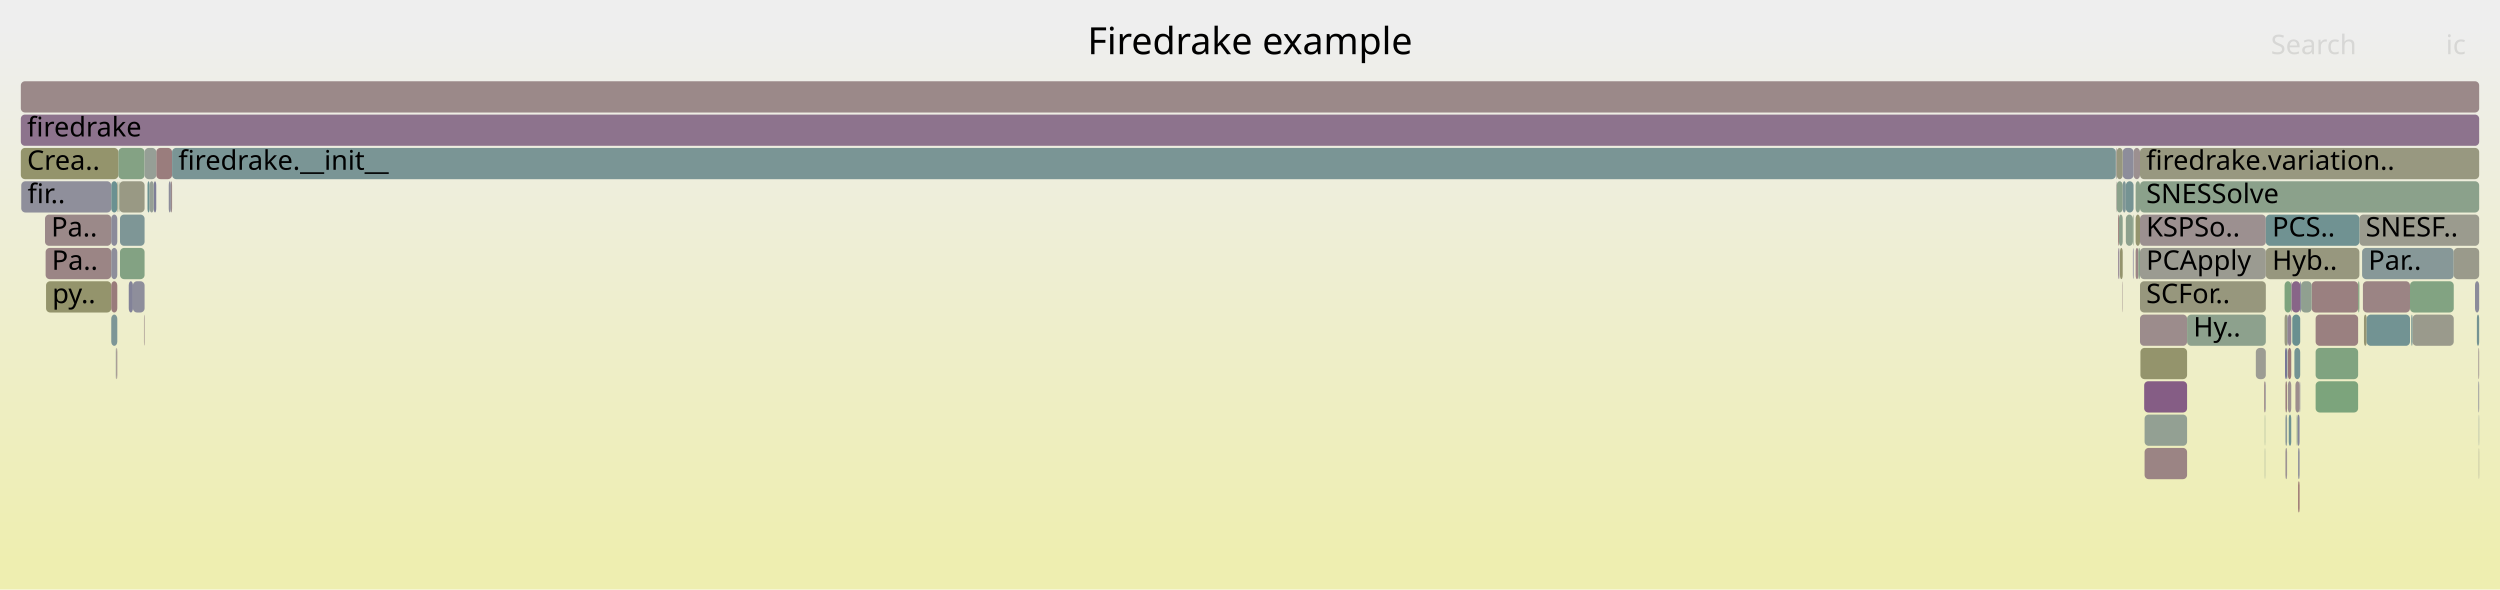
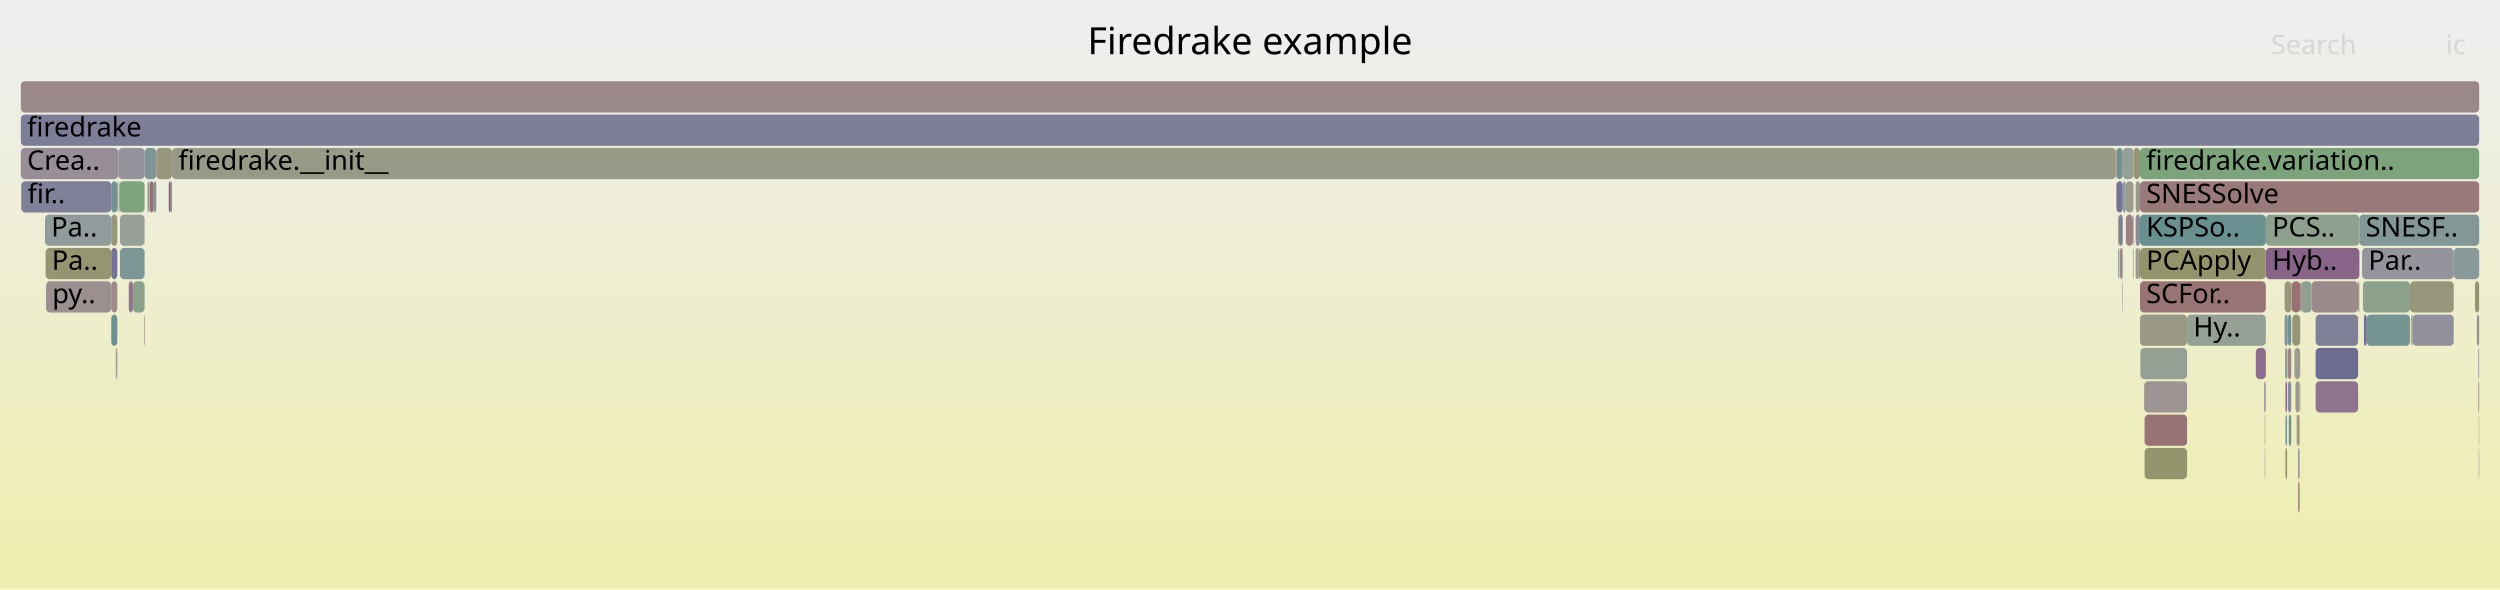
<svg xmlns="http://www.w3.org/2000/svg" version="1.1" width="1200" height="283" viewBox="0 0 1200 283">
  <defs>
    <linearGradient id="background" y1="0" y2="1" x1="0" x2="0">
      <stop stop-color="#eeeeee" offset="5%" />
      <stop stop-color="#eeeeb0" offset="95%" />
    </linearGradient>
  </defs>
  <style type="text/css">
	text { font-family:Verdana; font-size:13px; fill:rgb(0,0,0); }
	#search, #ignorecase { opacity:0.1; cursor:pointer; }
	#search:hover, #search.show, #ignorecase:hover, #ignorecase.show { opacity:1; }
	#subtitle { text-anchor:middle; font-color:rgb(160,160,160); }
	#title { text-anchor:middle; font-size:18px}
	#unzoom { cursor:pointer; }
	#frames &gt; *:hover { stroke:black; stroke-width:0.5; cursor:pointer; }
	.hide { display:none; }
	.parent { opacity:0.5; }
</style>
  <rect x="0.0" y="0" width="1200.0" height="283.0" fill="url(#background)" />
  <text id="title" x="600.00" y="26">Firedrake example</text>
  <text id="details" x="10.00" y="265"> </text>
  <text id="unzoom" x="10.00" y="26" class="hide">Reset Zoom</text>
  <text id="search" x="1090.00" y="26">Search</text>
  <text id="ignorecase" x="1174.00" y="26">ic</text>
  <text id="matched" x="1090.00" y="265"> </text>
  <g id="frames">
    <g>
-       <rect x="1023.8" y="103" width="0.3" height="15.0" fill="rgb(136.258,161.539,136.258)" rx="2" ry="2" />
+       <rect x="1096.6" y="151" width="1.4" height="15.0" fill="rgb(129.542,150.622,150.622)" rx="2" ry="2" />
+       <text x="1099.60" y="161.5" />
+     </g>
+     <g>
+       <rect x="1024.1" y="71" width="3.1" height="15.0" fill="rgb(149.569,149.569,117.14)" rx="2" ry="2" />
+       <text x="1027.13" y="81.5" />
+     </g>
+     <g>
+       <rect x="53.4" y="135" width="2.9" height="15.0" fill="rgb(155.522,138.999,138.999)" rx="2" ry="2" />
+       <text x="56.45" y="145.5" />
+     </g>
+     <g>
+       <rect x="1026.4" y="119" width="0.8" height="15.0" fill="rgb(155.015,135.116,135.116)" rx="2" ry="2" />
+       <text x="1029.41" y="129.5" />
+     </g>
+     <g>
+       <rect x="55.8" y="167" width="0.5" height="15.0" fill="rgb(155.447,138.425,138.425)" rx="2" ry="2" />
+       <text x="58.82" y="177.5" />
+     </g>
+     <g>
+       <rect x="1023.8" y="103" width="0.3" height="15.0" fill="rgb(135.882,135.882,153.719)" rx="2" ry="2" />
      <text x="1026.80" y="113.5" />
    </g>
    <g>
-       <rect x="1096.8" y="167" width="1.0" height="15.0" fill="rgb(118.751,118.751,150.403)" rx="2" ry="2" />
+       <rect x="1017.1" y="103" width="1.8" height="15.0" fill="rgb(125.517,125.517,151.713)" rx="2" ry="2" />
+       <text x="1020.06" y="113.5" />
+     </g>
+     <g>
+       <rect x="61.8" y="135" width="2.0" height="15.0" fill="rgb(141.895,116.73,141.895)" rx="2" ry="2" />
+       <text x="64.84" y="145.5" />
+     </g>
+     <g>
+       <rect x="71.8" y="87" width="2.0" height="15.0" fill="rgb(152.09,112.689,112.689)" rx="2" ry="2" />
+       <text x="74.82" y="97.5" />
+     </g>
+     <g>
+       <rect x="1188.0" y="135" width="2.0" height="15.0" fill="rgb(148.753,148.753,113.185)" rx="2" ry="2" />
+       <text x="1191.00" y="145.5" />
+     </g>
+     <g>
+       <rect x="1017.6" y="119" width="1.3" height="15.0" fill="rgb(155.156,136.193,136.193)" rx="2" ry="2" />
+       <text x="1020.62" y="129.5" />
+     </g>
+     <g>
+       <rect x="1018.9" y="87" width="1.5" height="15.0" fill="rgb(146.038,154.899,154.899)" rx="2" ry="2" />
+       <text x="1021.87" y="97.5" />
+     </g>
+     <g>
+       <rect x="1029.4" y="199" width="20.4" height="15.0" fill="rgb(152.377,114.89,114.89)" rx="2" ry="2" />
+       <text x="1032.40" y="209.5" />
+     </g>
+     <g>
+       <rect x="1177.8" y="119" width="12.2" height="15.0" fill="rgb(138.182,152.862,152.862)" rx="2" ry="2" />
+       <text x="1180.85" y="129.5" />
+     </g>
+     <g>
+       <rect x="1016.7" y="103" width="0.4" height="15.0" fill="rgb(153.016,153.016,133.844)" rx="2" ry="2" />
+       <text x="1019.67" y="113.5" />
+     </g>
+     <g>
+       <rect x="1087.6" y="103" width="44.9" height="15.0" fill="rgb(141.625,160.666,141.625)" rx="2" ry="2" />
+       <text x="1090.65" y="113.5">PCS..</text>
+     </g>
+     <g>
+       <rect x="1086.8" y="183" width="0.5" height="15.0" fill="rgb(151.916,142.409,151.916)" rx="2" ry="2" />
+       <text x="1089.83" y="193.5" />
+     </g>
+     <g>
+       <rect x="1027.2" y="103" width="60.4" height="15.0" fill="rgb(104.102,144.026,144.026)" rx="2" ry="2" />
+       <text x="1030.18" y="113.5">KSPSo..</text>
+     </g>
+     <g>
+       <rect x="1102.8" y="199" width="1.0" height="15.0" fill="rgb(149.664,149.664,117.603)" rx="2" ry="2" />
+       <text x="1105.83" y="209.5" />
+     </g>
+     <g>
+       <rect x="1136.0" y="151" width="20.8" height="15.0" fill="rgb(117.932,147.612,147.612)" rx="2" ry="2" />
+       <text x="1139.04" y="161.5" />
+     </g>
+     <g>
+       <rect x="1087.3" y="183" width="0.3" height="15.0" fill="rgb(145.982,145.982,155.674)" rx="2" ry="2" />
+       <text x="1090.27" y="193.5" />
+     </g>
+     <g>
+       <rect x="1100.3" y="151" width="3.8" height="15.0" fill="rgb(150.317,150.317,120.768)" rx="2" ry="2" />
+       <text x="1103.29" y="161.5" />
+     </g>
+     <g>
+       <rect x="22.1" y="135" width="31.3" height="15.0" fill="rgb(156.039,142.963,142.963)" rx="2" ry="2" />
+       <text x="25.08" y="145.5">py..</text>
+     </g>
+     <g>
+       <rect x="1016.0" y="71" width="2.9" height="15.0" fill="rgb(112.929,146.315,146.315)" rx="2" ry="2" />
+       <text x="1019.03" y="81.5" />
+     </g>
+     <g>
+       <rect x="1025.1" y="103" width="2.1" height="15.0" fill="rgb(138.716,138.716,154.268)" rx="2" ry="2" />
+       <text x="1028.13" y="113.5" />
+     </g>
+     <g>
+       <rect x="1111.5" y="183" width="20.4" height="15.0" fill="rgb(141.581,115.926,141.581)" rx="2" ry="2" />
+       <text x="1114.54" y="193.5" />
+     </g>
+     <g>
+       <rect x="1020.4" y="87" width="3.7" height="15.0" fill="rgb(154.434,154.434,140.719)" rx="2" ry="2" />
+       <text x="1023.40" y="97.5" />
+     </g>
+     <g>
+       <rect x="1103.8" y="183" width="0.3" height="15.0" fill="rgb(119.922,148.128,148.128)" rx="2" ry="2" />
+       <text x="1106.85" y="193.5" />
+     </g>
+     <g>
+       <rect x="21.9" y="119" width="31.5" height="15.0" fill="rgb(148.901,148.901,113.905)" rx="2" ry="2" />
+       <text x="24.85" y="129.5">Pa..</text>
+     </g>
+     <g>
+       <rect x="1027.2" y="87" width="162.8" height="15.0" fill="rgb(153.152,120.83,120.83)" rx="2" ry="2" />
+       <text x="1030.18" y="97.5">SNESSolve</text>
+     </g>
+     <g>
+       <rect x="69.4" y="71" width="5.6" height="15.0" fill="rgb(127.199,150.015,150.015)" rx="2" ry="2" />
+       <text x="72.35" y="81.5" />
+     </g>
+     <g>
+       <rect x="1097.8" y="167" width="0.2" height="15.0" fill="rgb(153.405,122.771,122.771)" rx="2" ry="2" />
+       <text x="1100.76" y="177.5" />
+     </g>
+     <g>
+       <rect x="1018.9" y="71" width="5.2" height="15.0" fill="rgb(148.859,159.488,148.859)" rx="2" ry="2" />
+       <text x="1021.87" y="81.5" />
+     </g>
+     <g>
+       <rect x="53.4" y="87" width="2.9" height="15.0" fill="rgb(112.584,146.226,146.226)" rx="2" ry="2" />
+       <text x="56.45" y="97.5" />
+     </g>
+     <g>
+       <rect x="1087.1" y="199" width="0.2" height="15.0" fill="rgb(135.679,100.802,135.679)" rx="2" ry="2" />
+       <text x="1090.07" y="209.5" />
+     </g>
+     <g>
+       <rect x="57.1" y="87" width="0.2" height="15.0" fill="rgb(123.784,149.129,149.129)" rx="2" ry="2" />
+       <text x="60.07" y="97.5" />
+     </g>
+     <g>
+       <rect x="1103.1" y="215" width="0.7" height="15.0" fill="rgb(138.952,138.952,154.313)" rx="2" ry="2" />
+       <text x="1106.13" y="225.5" />
+     </g>
+     <g>
+       <rect x="73.8" y="87" width="1.2" height="15.0" fill="rgb(126.218,149.76,149.76)" rx="2" ry="2" />
+       <text x="76.78" y="97.5" />
+     </g>
+     <g>
+       <rect x="1082.8" y="167" width="4.8" height="15.0" fill="rgb(139.586,110.813,139.586)" rx="2" ry="2" />
+       <text x="1085.80" y="177.5" />
+     </g>
+     <g>
+       <rect x="1158.0" y="151" width="19.8" height="15.0" fill="rgb(144.594,144.594,155.405)" rx="2" ry="2" />
+       <text x="1161.02" y="161.5" />
+     </g>
+     <g>
+       <rect x="69.1" y="151" width="0.3" height="15.0" fill="rgb(154.014,127.442,127.442)" rx="2" ry="2" />
+       <text x="72.11" y="161.5" />
+     </g>
+     <g>
+       <rect x="57.6" y="103" width="11.8" height="15.0" fill="rgb(151.008,159.138,151.008)" rx="2" ry="2" />
+       <text x="60.64" y="113.5" />
+     </g>
+     <g>
+       <rect x="1087.6" y="119" width="44.9" height="15.0" fill="rgb(135.792,101.092,135.792)" rx="2" ry="2" />
+       <text x="1090.65" y="129.5">Hyb..</text>
+     </g>
+     <g>
+       <rect x="1188.9" y="151" width="1.1" height="15.0" fill="rgb(156.355,145.389,145.389)" rx="2" ry="2" />
+       <text x="1191.87" y="161.5" />
+     </g>
+     <g>
+       <rect x="1025.1" y="119" width="1.3" height="15.0" fill="rgb(154.214,154.214,139.652)" rx="2" ry="2" />
+       <text x="1028.13" y="129.5" />
+     </g>
+     <g>
+       <rect x="1133.8" y="119" width="44.0" height="15.0" fill="rgb(147.774,147.774,156.021)" rx="2" ry="2" />
+       <text x="1136.82" y="129.5">Par..</text>
+     </g>
+     <g>
+       <rect x="1027.2" y="119" width="60.4" height="15.0" fill="rgb(147.722,147.722,108.19)" rx="2" ry="2" />
+       <text x="1030.18" y="129.5">PCApply</text>
+     </g>
+     <g>
+       <rect x="21.6" y="103" width="31.8" height="15.0" fill="rgb(145.283,154.703,154.703)" rx="2" ry="2" />
+       <text x="24.59" y="113.5">Pa..</text>
+     </g>
+     <g>
+       <rect x="70.8" y="87" width="1.0" height="15.0" fill="rgb(146.653,159.847,146.653)" rx="2" ry="2" />
+       <text x="73.77" y="97.5" />
+     </g>
+     <g>
+       <rect x="57.6" y="119" width="11.8" height="15.0" fill="rgb(124.219,149.242,149.242)" rx="2" ry="2" />
+       <text x="60.64" y="129.5" />
+     </g>
+     <g>
+       <rect x="1111.5" y="167" width="20.4" height="15.0" fill="rgb(108.537,108.537,148.427)" rx="2" ry="2" />
+       <text x="1114.54" y="177.5" />
+     </g>
+     <g>
+       <rect x="1025.1" y="87" width="2.1" height="15.0" fill="rgb(153.877,153.877,138.02)" rx="2" ry="2" />
+       <text x="1028.13" y="97.5" />
+     </g>
+     <g>
+       <rect x="82.6" y="71" width="933.0" height="15.0" fill="rgb(153.187,153.187,134.675)" rx="2" ry="2" />
+       <text x="85.62" y="81.5">firedrake.__init__</text>
+     </g>
+     <g>
+       <rect x="1017.4" y="119" width="0.2" height="15.0" fill="rgb(143.836,143.836,155.258)" rx="2" ry="2" />
+       <text x="1020.41" y="129.5" />
+     </g>
+     <g>
+       <rect x="1027.4" y="167" width="22.4" height="15.0" fill="rgb(148.046,159.62,148.046)" rx="2" ry="2" />
+       <text x="1030.41" y="177.5" />
+     </g>
+     <g>
+       <rect x="1097.0" y="199" width="0.8" height="15.0" fill="rgb(127.927,150.203,150.203)" rx="2" ry="2" />
+       <text x="1100.00" y="209.5" />
+     </g>
+     <g>
+       <rect x="1101.8" y="183" width="2.0" height="15.0" fill="rgb(155.465,155.465,145.713)" rx="2" ry="2" />
+       <text x="1104.84" y="193.5" />
+     </g>
+     <g>
+       <rect x="1015.6" y="71" width="0.4" height="15.0" fill="rgb(150.743,150.743,122.832)" rx="2" ry="2" />
+       <text x="1018.61" y="81.5" />
+     </g>
+     <g>
+       <rect x="56.8" y="71" width="12.6" height="15.0" fill="rgb(147.577,147.577,155.983)" rx="2" ry="2" />
+       <text x="59.82" y="81.5" />
+     </g>
+     <g>
+       <rect x="53.4" y="103" width="2.9" height="15.0" fill="rgb(151.435,151.435,126.183)" rx="2" ry="2" />
+       <text x="56.45" y="113.5" />
+     </g>
+     <g>
+       <rect x="1029.2" y="183" width="20.6" height="15.0" fill="rgb(156.694,147.988,147.988)" rx="2" ry="2" />
+       <text x="1032.18" y="193.5" />
+     </g>
+     <g>
+       <rect x="1049.8" y="151" width="37.8" height="15.0" fill="rgb(148.731,159.509,148.731)" rx="2" ry="2" />
+       <text x="1052.81" y="161.5">Hy..</text>
+     </g>
+     <g>
+       <rect x="63.8" y="135" width="5.6" height="15.0" fill="rgb(138.077,161.243,138.077)" rx="2" ry="2" />
+       <text x="66.77" y="145.5" />
+     </g>
+     <g>
+       <rect x="1098.2" y="167" width="1.6" height="15.0" fill="rgb(154.862,133.939,133.939)" rx="2" ry="2" />
+       <text x="1101.20" y="177.5" />
+     </g>
+     <g>
+       <rect x="1027.2" y="71" width="162.8" height="15.0" fill="rgb(124.227,163.498,124.227)" rx="2" ry="2" />
+       <text x="1030.18" y="81.5">firedrake.variation..</text>
+     </g>
+     <g>
+       <rect x="1104.1" y="135" width="0.4" height="15.0" fill="rgb(153.95,126.954,126.954)" rx="2" ry="2" />
+       <text x="1107.09" y="145.5" />
+     </g>
+     <g>
+       <rect x="10.2" y="87" width="43.2" height="15.0" fill="rgb(127.689,127.689,152.133)" rx="2" ry="2" />
+       <text x="13.22" y="97.5">fir..</text>
+     </g>
+     <g>
+       <rect x="1102.4" y="199" width="0.4" height="15.0" fill="rgb(145.78,126.685,145.78)" rx="2" ry="2" />
+       <text x="1105.40" y="209.5" />
+     </g>
+     <g>
+       <rect x="1096.8" y="167" width="1.0" height="15.0" fill="rgb(144.591,160.183,144.591)" rx="2" ry="2" />
      <text x="1099.81" y="177.5" />
    </g>
    <g>
-       <rect x="1134.7" y="151" width="1.3" height="15.0" fill="rgb(148.88,148.88,113.802)" rx="2" ry="2" />
+       <rect x="1018.7" y="135" width="0.2" height="15.0" fill="rgb(145.875,126.93,145.875)" rx="2" ry="2" />
+       <text x="1021.67" y="145.5" />
+     </g>
+     <g>
+       <rect x="1189.6" y="183" width="0.4" height="15.0" fill="rgb(154.296,129.603,129.603)" rx="2" ry="2" />
+       <text x="1192.57" y="193.5" />
+     </g>
+     <g>
+       <rect x="1157.4" y="151" width="0.6" height="15.0" fill="rgb(125.471,149.567,149.567)" rx="2" ry="2" />
+       <text x="1160.41" y="161.5" />
+     </g>
+     <g>
+       <rect x="1100.1" y="135" width="4.0" height="15.0" fill="rgb(152.281,114.154,114.154)" rx="2" ry="2" />
+       <text x="1103.10" y="145.5" />
+     </g>
+     <g>
+       <rect x="1027.2" y="151" width="22.6" height="15.0" fill="rgb(152.759,152.759,132.6)" rx="2" ry="2" />
+       <text x="1030.18" y="161.5" />
+     </g>
+     <g>
+       <rect x="55.6" y="167" width="0.2" height="15.0" fill="rgb(123.386,123.386,151.301)" rx="2" ry="2" />
+       <text x="58.60" y="177.5" />
+     </g>
+     <g>
+       <rect x="75.0" y="71" width="7.6" height="15.0" fill="rgb(151.2,151.2,125.048)" rx="2" ry="2" />
+       <text x="77.96" y="81.5" />
+     </g>
+     <g>
+       <rect x="10.0" y="39" width="1180.0" height="15.0" fill="rgb(155.186,136.425,136.425)" rx="2" ry="2" />
+       <text x="13.00" y="49.5" />
+     </g>
+     <g>
+       <rect x="1015.8" y="87" width="0.2" height="15.0" fill="rgb(154.007,127.388,127.388)" rx="2" ry="2" />
+       <text x="1018.83" y="97.5" />
+     </g>
+     <g>
+       <rect x="56.5" y="87" width="0.3" height="15.0" fill="rgb(151.834,151.834,128.121)" rx="2" ry="2" />
+       <text x="59.52" y="97.5" />
+     </g>
+     <g>
+       <rect x="1023.8" y="119" width="0.3" height="15.0" fill="rgb(148.797,148.797,113.402)" rx="2" ry="2" />
+       <text x="1026.80" y="129.5" />
+     </g>
+     <g>
+       <rect x="53.4" y="151" width="2.9" height="15.0" fill="rgb(107.797,144.984,144.984)" rx="2" ry="2" />
+       <text x="56.45" y="161.5" />
+     </g>
+     <g>
+       <rect x="1111.5" y="151" width="20.4" height="15.0" fill="rgb(127.146,127.146,152.028)" rx="2" ry="2" />
+       <text x="1114.54" y="161.5" />
+     </g>
+     <g>
+       <rect x="1132.5" y="103" width="57.5" height="15.0" fill="rgb(131.589,151.153,151.153)" rx="2" ry="2" />
+       <text x="1135.54" y="113.5">SNESF..</text>
+     </g>
+     <g>
+       <rect x="1098.2" y="183" width="1.6" height="15.0" fill="rgb(140.122,140.122,154.54)" rx="2" ry="2" />
+       <text x="1101.20" y="193.5" />
+     </g>
+     <g>
+       <rect x="1134.7" y="151" width="1.3" height="15.0" fill="rgb(110.924,110.924,148.889)" rx="2" ry="2" />
      <text x="1137.73" y="161.5" />
    </g>
    <g>
-       <rect x="1132.5" y="103" width="57.5" height="15.0" fill="rgb(154.708,154.708,142.045)" rx="2" ry="2" />
-       <text x="1135.54" y="113.5">SNESF..</text>
-     </g>
-     <g>
-       <rect x="1020.4" y="103" width="3.4" height="15.0" fill="rgb(140.594,160.833,140.594)" rx="2" ry="2" />
+       <rect x="1156.8" y="135" width="21.0" height="15.0" fill="rgb(150.485,150.485,121.582)" rx="2" ry="2" />
+       <text x="1159.82" y="145.5" />
+     </g>
+     <g>
+       <rect x="1104.5" y="135" width="5.1" height="15.0" fill="rgb(144.113,160.261,144.113)" rx="2" ry="2" />
+       <text x="1107.46" y="145.5" />
+     </g>
+     <g>
+       <rect x="81.0" y="87" width="1.0" height="15.0" fill="rgb(132.702,93.173,132.702)" rx="2" ry="2" />
+       <text x="84.02" y="97.5" />
+     </g>
+     <g>
+       <rect x="1096.6" y="135" width="3.2" height="15.0" fill="rgb(151.529,151.529,126.639)" rx="2" ry="2" />
+       <text x="1099.60" y="145.5" />
+     </g>
+     <g>
+       <rect x="10.0" y="71" width="46.8" height="15.0" fill="rgb(151.851,142.244,151.851)" rx="2" ry="2" />
+       <text x="13.00" y="81.5">Crea..</text>
+     </g>
+     <g>
+       <rect x="82.0" y="87" width="0.6" height="15.0" fill="rgb(132.127,162.212,132.127)" rx="2" ry="2" />
+       <text x="85.01" y="97.5" />
+     </g>
+     <g>
+       <rect x="1098.0" y="151" width="0.2" height="15.0" fill="rgb(141.049,114.564,141.049)" rx="2" ry="2" />
+       <text x="1100.96" y="161.5" />
+     </g>
+     <g>
+       <rect x="1087.1" y="215" width="0.2" height="15.0" fill="rgb(133.45,133.45,153.248)" rx="2" ry="2" />
+       <text x="1090.07" y="225.5" />
+     </g>
+     <g>
+       <rect x="1101.3" y="167" width="2.8" height="15.0" fill="rgb(154.83,154.83,142.638)" rx="2" ry="2" />
+       <text x="1104.29" y="177.5" />
+     </g>
+     <g>
+       <rect x="10.0" y="55" width="1180.0" height="15.0" fill="rgb(124.564,124.564,151.529)" rx="2" ry="2" />
+       <text x="13.00" y="65.5">firedrake</text>
+     </g>
+     <g>
+       <rect x="1189.6" y="167" width="0.4" height="15.0" fill="rgb(146.003,146.003,155.678)" rx="2" ry="2" />
+       <text x="1192.57" y="177.5" />
+     </g>
+     <g>
+       <rect x="1189.8" y="215" width="0.2" height="15.0" fill="rgb(125.275,125.275,151.666)" rx="2" ry="2" />
+       <text x="1192.80" y="225.5" />
+     </g>
+     <g>
+       <rect x="1097.0" y="183" width="0.8" height="15.0" fill="rgb(138.279,107.464,138.279)" rx="2" ry="2" />
+       <text x="1100.00" y="193.5" />
+     </g>
+     <g>
+       <rect x="56.3" y="87" width="0.2" height="15.0" fill="rgb(123.398,123.398,151.303)" rx="2" ry="2" />
+       <text x="59.27" y="97.5" />
+     </g>
+     <g>
+       <rect x="1134.2" y="135" width="22.6" height="15.0" fill="rgb(140.13,160.909,140.13)" rx="2" ry="2" />
+       <text x="1137.16" y="145.5" />
+     </g>
+     <g>
+       <rect x="1098.2" y="151" width="1.6" height="15.0" fill="rgb(115.459,146.971,146.971)" rx="2" ry="2" />
+       <text x="1101.20" y="161.5" />
+     </g>
+     <g>
+       <rect x="1020.4" y="103" width="3.4" height="15.0" fill="rgb(154.331,129.869,129.869)" rx="2" ry="2" />
      <text x="1023.40" y="113.5" />
    </g>
    <g>
-       <rect x="1189.8" y="215" width="0.2" height="15.0" fill="rgb(154.175,154.175,139.465)" rx="2" ry="2" />
-       <text x="1192.80" y="225.5" />
-     </g>
-     <g>
-       <rect x="53.4" y="87" width="2.9" height="15.0" fill="rgb(105.943,144.504,144.504)" rx="2" ry="2" />
-       <text x="56.45" y="97.5" />
-     </g>
-     <g>
-       <rect x="1087.1" y="199" width="0.2" height="15.0" fill="rgb(139.246,161.053,139.246)" rx="2" ry="2" />
-       <text x="1090.07" y="209.5" />
-     </g>
-     <g>
-       <rect x="1087.6" y="119" width="44.9" height="15.0" fill="rgb(151.484,151.484,126.421)" rx="2" ry="2" />
-       <text x="1090.65" y="129.5">Hyb..</text>
-     </g>
-     <g>
-       <rect x="1134.2" y="135" width="22.6" height="15.0" fill="rgb(154.582,131.794,131.794)" rx="2" ry="2" />
-       <text x="1137.16" y="145.5" />
-     </g>
-     <g>
-       <rect x="10.0" y="55" width="1180.0" height="15.0" fill="rgb(141.317,115.25,141.317)" rx="2" ry="2" />
-       <text x="13.00" y="65.5">firedrake</text>
-     </g>
-     <g>
-       <rect x="1102.8" y="199" width="1.0" height="15.0" fill="rgb(132.06,132.06,152.979)" rx="2" ry="2" />
-       <text x="1105.83" y="209.5" />
-     </g>
-     <g>
-       <rect x="55.6" y="167" width="0.2" height="15.0" fill="rgb(116.902,147.345,147.345)" rx="2" ry="2" />
-       <text x="58.60" y="177.5" />
-     </g>
-     <g>
-       <rect x="1016.0" y="87" width="2.9" height="15.0" fill="rgb(139.129,161.072,139.129)" rx="2" ry="2" />
+       <rect x="1131.9" y="135" width="0.6" height="15.0" fill="rgb(152.815,152.815,132.872)" rx="2" ry="2" />
+       <text x="1134.92" y="145.5" />
+     </g>
+     <g>
+       <rect x="1016.0" y="87" width="2.9" height="15.0" fill="rgb(115.429,115.429,149.761)" rx="2" ry="2" />
      <text x="1019.03" y="97.5" />
    </g>
    <g>
-       <rect x="1156.8" y="135" width="21.0" height="15.0" fill="rgb(130.123,162.538,130.123)" rx="2" ry="2" />
-       <text x="1159.82" y="145.5" />
-     </g>
-     <g>
-       <rect x="56.5" y="87" width="0.3" height="15.0" fill="rgb(151.823,151.823,128.066)" rx="2" ry="2" />
-       <text x="59.52" y="97.5" />
-     </g>
-     <g>
-       <rect x="57.3" y="87" width="12.1" height="15.0" fill="rgb(152.543,152.543,131.553)" rx="2" ry="2" />
+       <rect x="1029.4" y="215" width="20.4" height="15.0" fill="rgb(147.856,147.856,108.841)" rx="2" ry="2" />
+       <text x="1032.40" y="225.5" />
+     </g>
+     <g>
+       <rect x="1027.2" y="135" width="60.4" height="15.0" fill="rgb(152.521,115.993,115.993)" rx="2" ry="2" />
+       <text x="1030.18" y="145.5">SCFor..</text>
+     </g>
+     <g>
+       <rect x="1189.8" y="199" width="0.2" height="15.0" fill="rgb(150.101,150.101,119.722)" rx="2" ry="2" />
+       <text x="1192.80" y="209.5" />
+     </g>
+     <g>
+       <rect x="57.3" y="87" width="12.1" height="15.0" fill="rgb(126.652,163.103,126.652)" rx="2" ry="2" />
      <text x="60.34" y="97.5" />
    </g>
    <g>
-       <rect x="1027.2" y="119" width="60.4" height="15.0" fill="rgb(155.408,155.408,145.437)" rx="2" ry="2" />
-       <text x="1030.18" y="129.5">PCApply</text>
-     </g>
-     <g>
-       <rect x="1098.6" y="199" width="1.2" height="15.0" fill="rgb(109.998,145.555,145.555)" rx="2" ry="2" />
+       <rect x="1016.7" y="119" width="0.4" height="15.0" fill="rgb(129.822,150.695,150.695)" rx="2" ry="2" />
+       <text x="1019.67" y="129.5" />
+     </g>
+     <g>
+       <rect x="53.4" y="119" width="2.9" height="15.0" fill="rgb(116.08,116.08,149.886)" rx="2" ry="2" />
+       <text x="56.45" y="129.5" />
+     </g>
+     <g>
+       <rect x="1109.6" y="135" width="22.3" height="15.0" fill="rgb(155.369,137.825,137.825)" rx="2" ry="2" />
+       <text x="1112.64" y="145.5" />
+     </g>
+     <g>
+       <rect x="1098.6" y="199" width="1.2" height="15.0" fill="rgb(111.664,145.987,145.987)" rx="2" ry="2" />
      <text x="1101.58" y="209.5" />
    </g>
    <g>
-       <rect x="57.6" y="103" width="11.8" height="15.0" fill="rgb(126.25,149.768,149.768)" rx="2" ry="2" />
-       <text x="60.64" y="113.5" />
-     </g>
-     <g>
-       <rect x="1189.6" y="167" width="0.4" height="15.0" fill="rgb(156.219,144.346,144.346)" rx="2" ry="2" />
-       <text x="1192.57" y="177.5" />
-     </g>
-     <g>
-       <rect x="1018.9" y="87" width="1.5" height="15.0" fill="rgb(128.188,150.271,150.271)" rx="2" ry="2" />
-       <text x="1021.87" y="97.5" />
-     </g>
-     <g>
-       <rect x="70.8" y="87" width="1.0" height="15.0" fill="rgb(107.128,144.811,144.811)" rx="2" ry="2" />
-       <text x="73.77" y="97.5" />
-     </g>
-     <g>
-       <rect x="1086.8" y="183" width="0.5" height="15.0" fill="rgb(154.628,132.152,132.152)" rx="2" ry="2" />
-       <text x="1089.83" y="193.5" />
-     </g>
-     <g>
-       <rect x="75.0" y="71" width="7.6" height="15.0" fill="rgb(153.654,124.678,124.678)" rx="2" ry="2" />
-       <text x="77.96" y="81.5" />
-     </g>
-     <g>
-       <rect x="1099.8" y="135" width="0.3" height="15.0" fill="rgb(139.288,110.05,139.288)" rx="2" ry="2" />
+       <rect x="1103.1" y="231" width="0.7" height="15.0" fill="rgb(153.084,120.31,120.31)" rx="2" ry="2" />
+       <text x="1106.13" y="241.5" />
+     </g>
+     <g>
+       <rect x="1097.0" y="215" width="0.8" height="15.0" fill="rgb(147.681,147.681,107.994)" rx="2" ry="2" />
+       <text x="1100.00" y="225.5" />
+     </g>
+     <g>
+       <rect x="1099.8" y="135" width="0.3" height="15.0" fill="rgb(149.185,149.185,115.28)" rx="2" ry="2" />
      <text x="1102.84" y="145.5" />
-     </g>
-     <g>
-       <rect x="1096.6" y="151" width="1.4" height="15.0" fill="rgb(151.966,151.966,128.758)" rx="2" ry="2" />
-       <text x="1099.60" y="161.5" />
-     </g>
-     <g>
-       <rect x="1082.8" y="167" width="4.8" height="15.0" fill="rgb(155.65,155.65,146.61)" rx="2" ry="2" />
-       <text x="1085.80" y="177.5" />
-     </g>
-     <g>
-       <rect x="1098.2" y="183" width="1.6" height="15.0" fill="rgb(156.321,145.13,145.13)" rx="2" ry="2" />
-       <text x="1101.20" y="193.5" />
-     </g>
-     <g>
-       <rect x="1131.9" y="135" width="0.6" height="15.0" fill="rgb(125.843,163.235,125.843)" rx="2" ry="2" />
-       <text x="1134.92" y="145.5" />
-     </g>
-     <g>
-       <rect x="1027.2" y="71" width="162.8" height="15.0" fill="rgb(151.894,151.894,128.411)" rx="2" ry="2" />
-       <text x="1030.18" y="81.5">firedrake.variation..</text>
-     </g>
-     <g>
-       <rect x="22.1" y="135" width="31.3" height="15.0" fill="rgb(147.631,147.631,107.751)" rx="2" ry="2" />
-       <text x="25.08" y="145.5">py..</text>
-     </g>
-     <g>
-       <rect x="1111.5" y="151" width="20.4" height="15.0" fill="rgb(154.105,128.138,128.138)" rx="2" ry="2" />
-       <text x="1114.54" y="161.5" />
-     </g>
-     <g>
-       <rect x="1017.1" y="103" width="1.8" height="15.0" fill="rgb(140.357,160.872,140.357)" rx="2" ry="2" />
-       <text x="1020.06" y="113.5" />
-     </g>
-     <g>
-       <rect x="1029.2" y="183" width="20.6" height="15.0" fill="rgb(132.504,92.665,132.504)" rx="2" ry="2" />
-       <text x="1032.18" y="193.5" />
-     </g>
-     <g>
-       <rect x="1136.0" y="151" width="20.8" height="15.0" fill="rgb(114.452,146.71,146.71)" rx="2" ry="2" />
-       <text x="1139.04" y="161.5" />
-     </g>
-     <g>
-       <rect x="82.0" y="87" width="0.6" height="15.0" fill="rgb(155.409,138.137,138.137)" rx="2" ry="2" />
-       <text x="85.01" y="97.5" />
-     </g>
-     <g>
-       <rect x="81.0" y="87" width="1.0" height="15.0" fill="rgb(140.487,140.487,154.61)" rx="2" ry="2" />
-       <text x="84.02" y="97.5" />
-     </g>
-     <g>
-       <rect x="1133.8" y="119" width="44.0" height="15.0" fill="rgb(134.634,151.942,151.942)" rx="2" ry="2" />
-       <text x="1136.82" y="129.5">Par..</text>
-     </g>
-     <g>
-       <rect x="1024.1" y="71" width="3.1" height="15.0" fill="rgb(156.23,144.432,144.432)" rx="2" ry="2" />
-       <text x="1027.13" y="81.5" />
-     </g>
-     <g>
-       <rect x="57.6" y="119" width="11.8" height="15.0" fill="rgb(130.865,162.417,130.865)" rx="2" ry="2" />
-       <text x="60.64" y="129.5" />
-     </g>
-     <g>
-       <rect x="1015.6" y="71" width="0.4" height="15.0" fill="rgb(156.482,146.36,146.36)" rx="2" ry="2" />
-       <text x="1018.61" y="81.5" />
-     </g>
-     <g>
-       <rect x="1158.0" y="151" width="19.8" height="15.0" fill="rgb(154.205,154.205,139.608)" rx="2" ry="2" />
-       <text x="1161.02" y="161.5" />
-     </g>
-     <g>
-       <rect x="1097.0" y="199" width="0.8" height="15.0" fill="rgb(140.461,153.453,153.453)" rx="2" ry="2" />
-       <text x="1100.00" y="209.5" />
-     </g>
-     <g>
-       <rect x="1109.6" y="135" width="22.3" height="15.0" fill="rgb(154.103,128.12,128.12)" rx="2" ry="2" />
-       <text x="1112.64" y="145.5" />
-     </g>
-     <g>
-       <rect x="10.2" y="87" width="43.2" height="15.0" fill="rgb(142.955,142.955,155.088)" rx="2" ry="2" />
-       <text x="13.22" y="97.5">fir..</text>
-     </g>
-     <g>
-       <rect x="1189.8" y="199" width="0.2" height="15.0" fill="rgb(137.013,152.559,152.559)" rx="2" ry="2" />
-       <text x="1192.80" y="209.5" />
-     </g>
-     <g>
-       <rect x="1016.7" y="119" width="0.4" height="15.0" fill="rgb(146.026,127.316,146.026)" rx="2" ry="2" />
-       <text x="1019.67" y="129.5" />
-     </g>
-     <g>
-       <rect x="1027.2" y="103" width="60.4" height="15.0" fill="rgb(156.13,143.662,143.662)" rx="2" ry="2" />
-       <text x="1030.18" y="113.5">KSPSo..</text>
-     </g>
-     <g>
-       <rect x="1017.4" y="119" width="0.2" height="15.0" fill="rgb(147.16,147.16,155.902)" rx="2" ry="2" />
-       <text x="1020.41" y="129.5" />
-     </g>
-     <g>
-       <rect x="1025.1" y="119" width="1.3" height="15.0" fill="rgb(154.69,132.624,132.624)" rx="2" ry="2" />
-       <text x="1028.13" y="129.5" />
-     </g>
-     <g>
-       <rect x="1020.4" y="87" width="3.7" height="15.0" fill="rgb(117.452,147.487,147.487)" rx="2" ry="2" />
-       <text x="1023.40" y="97.5" />
-     </g>
-     <g>
-       <rect x="1157.4" y="151" width="0.6" height="15.0" fill="rgb(114.245,146.656,146.656)" rx="2" ry="2" />
-       <text x="1160.41" y="161.5" />
-     </g>
-     <g>
-       <rect x="1101.3" y="167" width="2.8" height="15.0" fill="rgb(115.844,147.071,147.071)" rx="2" ry="2" />
-       <text x="1104.29" y="177.5" />
-     </g>
-     <g>
-       <rect x="1027.2" y="135" width="60.4" height="15.0" fill="rgb(151.119,151.119,124.656)" rx="2" ry="2" />
-       <text x="1030.18" y="145.5">SCFor..</text>
-     </g>
-     <g>
-       <rect x="56.3" y="87" width="0.2" height="15.0" fill="rgb(149.344,149.344,116.05)" rx="2" ry="2" />
-       <text x="59.27" y="97.5" />
-     </g>
-     <g>
-       <rect x="1087.6" y="103" width="44.9" height="15.0" fill="rgb(112.32,146.157,146.157)" rx="2" ry="2" />
-       <text x="1090.65" y="113.5">PCS..</text>
-     </g>
-     <g>
-       <rect x="1029.4" y="199" width="20.4" height="15.0" fill="rgb(147.352,159.733,147.352)" rx="2" ry="2" />
-       <text x="1032.40" y="209.5" />
-     </g>
-     <g>
-       <rect x="1027.2" y="151" width="22.6" height="15.0" fill="rgb(155.62,139.752,139.752)" rx="2" ry="2" />
-       <text x="1030.18" y="161.5" />
-     </g>
-     <g>
-       <rect x="21.6" y="103" width="31.8" height="15.0" fill="rgb(155.198,136.519,136.519)" rx="2" ry="2" />
-       <text x="24.59" y="113.5">Pa..</text>
-     </g>
-     <g>
-       <rect x="1029.4" y="215" width="20.4" height="15.0" fill="rgb(154.634,132.196,132.196)" rx="2" ry="2" />
-       <text x="1032.40" y="225.5" />
-     </g>
-     <g>
-       <rect x="53.4" y="135" width="2.9" height="15.0" fill="rgb(153.377,122.56,122.56)" rx="2" ry="2" />
-       <text x="56.45" y="145.5" />
-     </g>
-     <g>
-       <rect x="1188.0" y="135" width="2.0" height="15.0" fill="rgb(138.607,138.607,154.246)" rx="2" ry="2" />
-       <text x="1191.00" y="145.5" />
-     </g>
-     <g>
-       <rect x="1104.5" y="135" width="5.1" height="15.0" fill="rgb(144.304,160.23,144.304)" rx="2" ry="2" />
-       <text x="1107.46" y="145.5" />
-     </g>
-     <g>
-       <rect x="1111.5" y="167" width="20.4" height="15.0" fill="rgb(127.877,162.904,127.877)" rx="2" ry="2" />
-       <text x="1114.54" y="177.5" />
-     </g>
-     <g>
-       <rect x="56.8" y="71" width="12.6" height="15.0" fill="rgb(131.839,162.259,131.839)" rx="2" ry="2" />
-       <text x="59.82" y="81.5" />
-     </g>
-     <g>
-       <rect x="1087.3" y="183" width="0.3" height="15.0" fill="rgb(143.013,143.013,155.099)" rx="2" ry="2" />
-       <text x="1090.27" y="193.5" />
-     </g>
-     <g>
-       <rect x="55.8" y="167" width="0.5" height="15.0" fill="rgb(155.514,138.944,138.944)" rx="2" ry="2" />
-       <text x="58.82" y="177.5" />
-     </g>
-     <g>
-       <rect x="1049.8" y="151" width="37.8" height="15.0" fill="rgb(141.226,160.731,141.226)" rx="2" ry="2" />
-       <text x="1052.81" y="161.5">Hy..</text>
-     </g>
-     <g>
-       <rect x="53.4" y="103" width="2.9" height="15.0" fill="rgb(138.904,138.904,154.304)" rx="2" ry="2" />
-       <text x="56.45" y="113.5" />
-     </g>
-     <g>
-       <rect x="1100.1" y="135" width="4.0" height="15.0" fill="rgb(135.903,101.377,135.903)" rx="2" ry="2" />
-       <text x="1103.10" y="145.5" />
-     </g>
-     <g>
-       <rect x="82.6" y="71" width="933.0" height="15.0" fill="rgb(122.002,148.667,148.667)" rx="2" ry="2" />
-       <text x="85.62" y="81.5">firedrake.__init__</text>
-     </g>
-     <g>
-       <rect x="69.1" y="151" width="0.3" height="15.0" fill="rgb(155.654,140.01,140.01)" rx="2" ry="2" />
-       <text x="72.11" y="161.5" />
-     </g>
-     <g>
-       <rect x="21.9" y="119" width="31.5" height="15.0" fill="rgb(154.731,132.936,132.936)" rx="2" ry="2" />
-       <text x="24.85" y="129.5">Pa..</text>
-     </g>
-     <g>
-       <rect x="1026.4" y="119" width="0.8" height="15.0" fill="rgb(138.076,161.243,138.076)" rx="2" ry="2" />
-       <text x="1029.41" y="129.5" />
-     </g>
-     <g>
-       <rect x="1018.7" y="135" width="0.2" height="15.0" fill="rgb(155.527,139.041,139.041)" rx="2" ry="2" />
-       <text x="1021.67" y="145.5" />
-     </g>
-     <g>
-       <rect x="1103.8" y="183" width="0.3" height="15.0" fill="rgb(119.61,119.61,150.57)" rx="2" ry="2" />
-       <text x="1106.85" y="193.5" />
-     </g>
-     <g>
-       <rect x="1189.6" y="183" width="0.4" height="15.0" fill="rgb(142.832,142.832,155.064)" rx="2" ry="2" />
-       <text x="1192.57" y="193.5" />
-     </g>
-     <g>
-       <rect x="61.8" y="135" width="2.0" height="15.0" fill="rgb(129.555,129.555,152.494)" rx="2" ry="2" />
-       <text x="64.84" y="145.5" />
-     </g>
-     <g>
-       <rect x="10.0" y="39" width="1180.0" height="15.0" fill="rgb(155.211,136.614,136.614)" rx="2" ry="2" />
-       <text x="13.00" y="49.5" />
-     </g>
-     <g>
-       <rect x="1087.1" y="215" width="0.2" height="15.0" fill="rgb(143.009,160.44,143.009)" rx="2" ry="2" />
-       <text x="1090.07" y="225.5" />
-     </g>
-     <g>
-       <rect x="1015.8" y="87" width="0.2" height="15.0" fill="rgb(156.064,143.161,143.161)" rx="2" ry="2" />
-       <text x="1018.83" y="97.5" />
-     </g>
-     <g>
-       <rect x="1102.4" y="199" width="0.4" height="15.0" fill="rgb(140.015,160.928,140.015)" rx="2" ry="2" />
-       <text x="1105.40" y="209.5" />
-     </g>
-     <g>
-       <rect x="1097.0" y="183" width="0.8" height="15.0" fill="rgb(153.927,126.774,126.774)" rx="2" ry="2" />
-       <text x="1100.00" y="193.5" />
-     </g>
-     <g>
-       <rect x="10.0" y="71" width="46.8" height="15.0" fill="rgb(147.628,147.628,107.738)" rx="2" ry="2" />
-       <text x="13.00" y="81.5">Crea..</text>
-     </g>
-     <g>
-       <rect x="1104.1" y="135" width="0.4" height="15.0" fill="rgb(116.605,116.605,149.988)" rx="2" ry="2" />
-       <text x="1107.09" y="145.5" />
-     </g>
-     <g>
-       <rect x="1103.1" y="231" width="0.7" height="15.0" fill="rgb(152.14,113.071,113.071)" rx="2" ry="2" />
-       <text x="1106.13" y="241.5" />
-     </g>
-     <g>
-       <rect x="53.4" y="151" width="2.9" height="15.0" fill="rgb(125.452,149.562,149.562)" rx="2" ry="2" />
-       <text x="56.45" y="161.5" />
-     </g>
-     <g>
-       <rect x="1096.6" y="135" width="3.2" height="15.0" fill="rgb(124.986,163.374,124.986)" rx="2" ry="2" />
-       <text x="1099.60" y="145.5" />
-     </g>
-     <g>
-       <rect x="1017.6" y="119" width="1.3" height="15.0" fill="rgb(147.882,147.882,108.967)" rx="2" ry="2" />
-       <text x="1020.62" y="129.5" />
-     </g>
-     <g>
-       <rect x="69.4" y="71" width="5.6" height="15.0" fill="rgb(149.716,159.349,149.716)" rx="2" ry="2" />
-       <text x="72.35" y="81.5" />
-     </g>
-     <g>
-       <rect x="1023.8" y="119" width="0.3" height="15.0" fill="rgb(123.362,123.362,151.296)" rx="2" ry="2" />
-       <text x="1026.80" y="129.5" />
-     </g>
-     <g>
-       <rect x="1188.9" y="151" width="1.1" height="15.0" fill="rgb(116.031,147.119,147.119)" rx="2" ry="2" />
-       <text x="1191.87" y="161.5" />
-     </g>
-     <g>
-       <rect x="53.4" y="119" width="2.9" height="15.0" fill="rgb(142.007,142.007,154.905)" rx="2" ry="2" />
-       <text x="56.45" y="129.5" />
-     </g>
-     <g>
-       <rect x="1103.1" y="215" width="0.7" height="15.0" fill="rgb(134.626,134.626,153.476)" rx="2" ry="2" />
-       <text x="1106.13" y="225.5" />
-     </g>
-     <g>
-       <rect x="63.8" y="135" width="5.6" height="15.0" fill="rgb(142.169,142.169,154.936)" rx="2" ry="2" />
-       <text x="66.77" y="145.5" />
-     </g>
-     <g>
-       <rect x="1097.8" y="167" width="0.2" height="15.0" fill="rgb(134.936,152.021,152.021)" rx="2" ry="2" />
-       <text x="1100.76" y="177.5" />
-     </g>
-     <g>
-       <rect x="1025.1" y="87" width="2.1" height="15.0" fill="rgb(138.671,161.147,138.671)" rx="2" ry="2" />
-       <text x="1028.13" y="97.5" />
-     </g>
-     <g>
-       <rect x="57.1" y="87" width="0.2" height="15.0" fill="rgb(134.334,161.853,134.334)" rx="2" ry="2" />
-       <text x="60.07" y="97.5" />
-     </g>
-     <g>
-       <rect x="1177.8" y="119" width="12.2" height="15.0" fill="rgb(154.001,154.001,138.62)" rx="2" ry="2" />
-       <text x="1180.85" y="129.5" />
-     </g>
-     <g>
-       <rect x="1016.7" y="103" width="0.4" height="15.0" fill="rgb(152.4,115.07,115.07)" rx="2" ry="2" />
-       <text x="1019.67" y="113.5" />
-     </g>
-     <g>
-       <rect x="1018.9" y="71" width="5.2" height="15.0" fill="rgb(140.519,140.519,154.617)" rx="2" ry="2" />
-       <text x="1021.87" y="81.5" />
-     </g>
-     <g>
-       <rect x="73.8" y="87" width="1.2" height="15.0" fill="rgb(126.022,126.022,151.811)" rx="2" ry="2" />
-       <text x="76.78" y="97.5" />
-     </g>
-     <g>
-       <rect x="1016.0" y="71" width="2.9" height="15.0" fill="rgb(151.312,151.312,125.59)" rx="2" ry="2" />
-       <text x="1019.03" y="81.5" />
-     </g>
-     <g>
-       <rect x="1100.3" y="151" width="3.8" height="15.0" fill="rgb(105.005,144.26,144.26)" rx="2" ry="2" />
-       <text x="1103.29" y="161.5" />
-     </g>
-     <g>
-       <rect x="1027.2" y="87" width="162.8" height="15.0" fill="rgb(139.339,161.038,139.339)" rx="2" ry="2" />
-       <text x="1030.18" y="97.5">SNESSolve</text>
-     </g>
-     <g>
-       <rect x="1101.8" y="183" width="2.0" height="15.0" fill="rgb(155.839,141.43,141.43)" rx="2" ry="2" />
-       <text x="1104.84" y="193.5" />
-     </g>
-     <g>
-       <rect x="1027.4" y="167" width="22.4" height="15.0" fill="rgb(147.616,147.616,107.679)" rx="2" ry="2" />
-       <text x="1030.41" y="177.5" />
-     </g>
-     <g>
-       <rect x="71.8" y="87" width="2.0" height="15.0" fill="rgb(149.84,159.328,149.84)" rx="2" ry="2" />
-       <text x="74.82" y="97.5" />
-     </g>
-     <g>
-       <rect x="1098.2" y="151" width="1.6" height="15.0" fill="rgb(147.406,130.852,147.406)" rx="2" ry="2" />
-       <text x="1101.20" y="161.5" />
-     </g>
-     <g>
-       <rect x="1097.0" y="215" width="0.8" height="15.0" fill="rgb(156.526,146.701,146.701)" rx="2" ry="2" />
-       <text x="1100.00" y="225.5" />
-     </g>
-     <g>
-       <rect x="1025.1" y="103" width="2.1" height="15.0" fill="rgb(148.057,148.057,109.815)" rx="2" ry="2" />
-       <text x="1028.13" y="113.5" />
-     </g>
-     <g>
-       <rect x="1098.2" y="167" width="1.6" height="15.0" fill="rgb(153.104,120.462,120.462)" rx="2" ry="2" />
-       <text x="1101.20" y="177.5" />
-     </g>
-     <g>
-       <rect x="1098.0" y="151" width="0.2" height="15.0" fill="rgb(109.39,109.39,148.592)" rx="2" ry="2" />
-       <text x="1100.96" y="161.5" />
-     </g>
-     <g>
-       <rect x="1111.5" y="183" width="20.4" height="15.0" fill="rgb(123.626,163.596,123.626)" rx="2" ry="2" />
-       <text x="1114.54" y="193.5" />
    </g>
  </g>
</svg>
